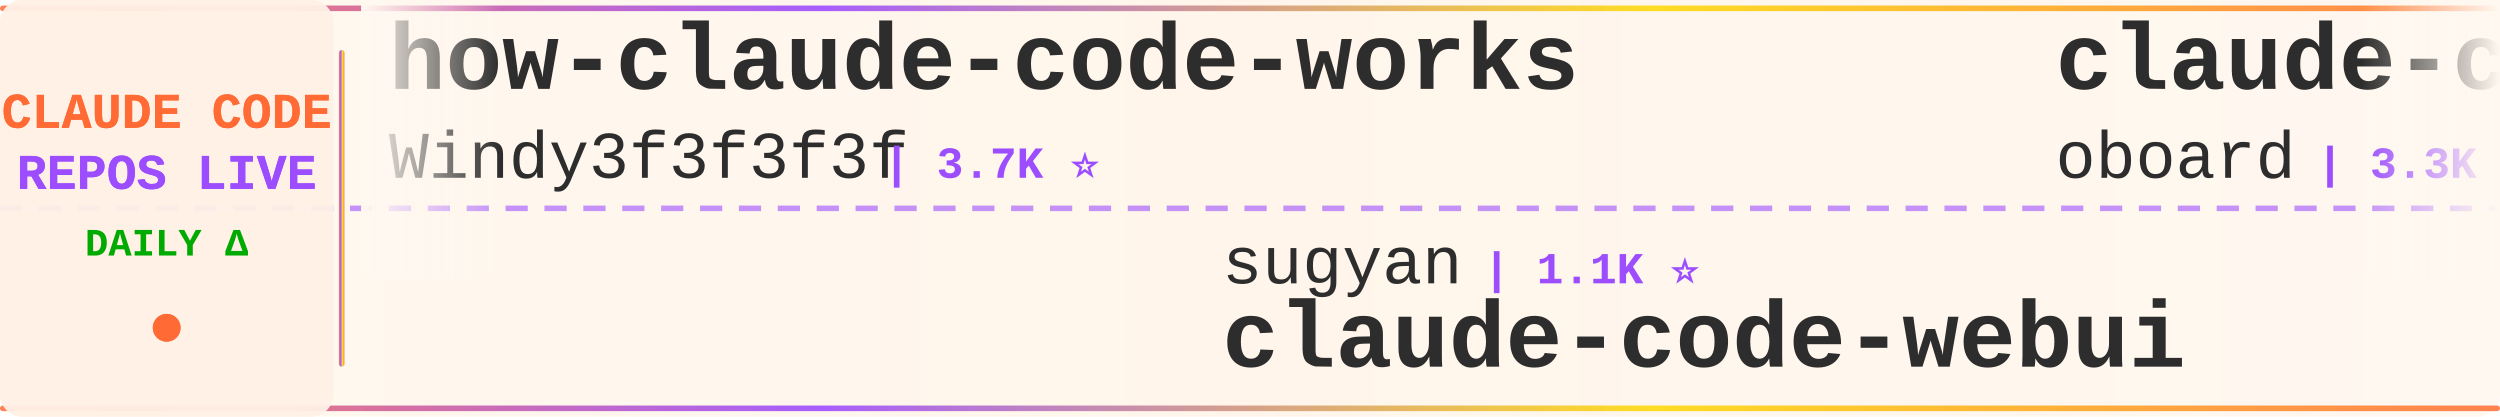
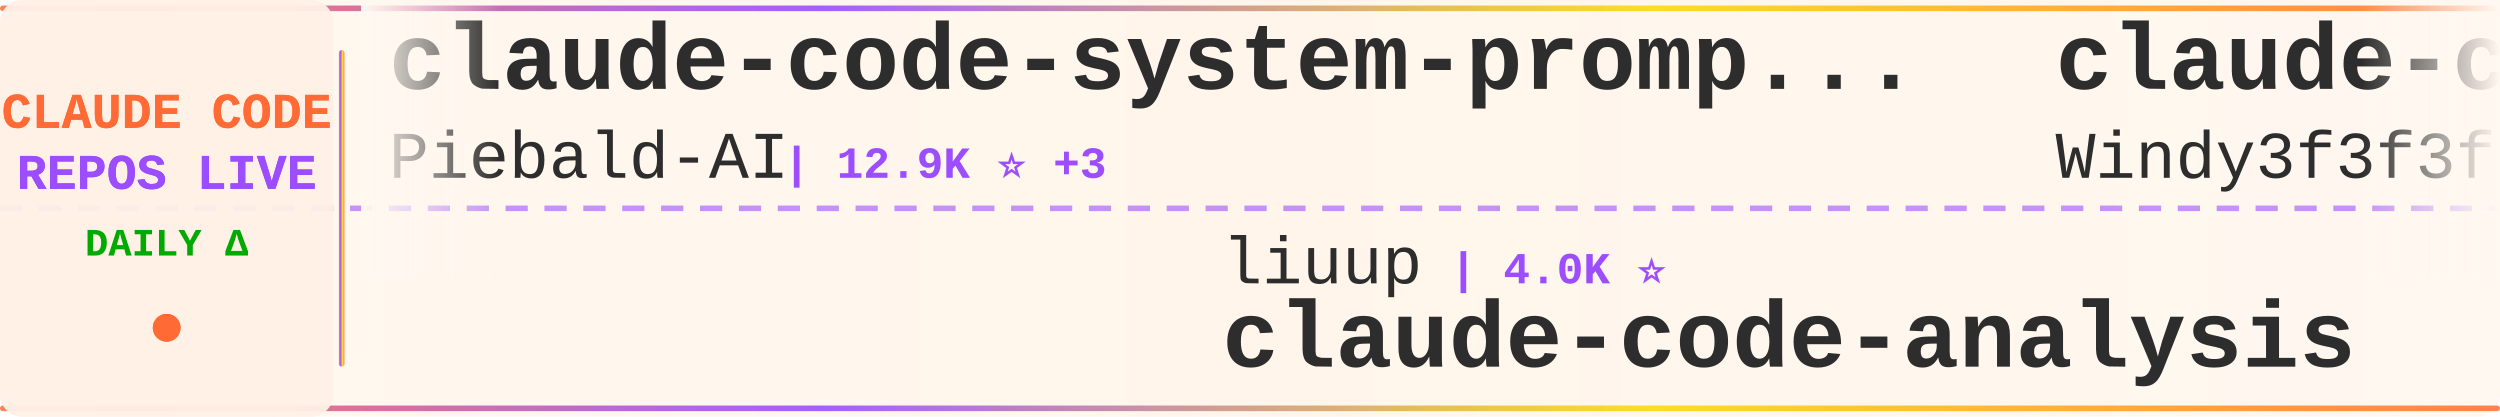
<svg xmlns="http://www.w3.org/2000/svg" width="900" height="150">
  <defs>
    <linearGradient id="tickerBg" x1="0%" y1="0%" x2="100%" y2="0%">
      <stop offset="0%" style="stop-color:#fff8f0;stop-opacity:0.98" />
      <stop offset="50%" style="stop-color:#fff5eb;stop-opacity:1" />
      <stop offset="100%" style="stop-color:#fff8f0;stop-opacity:0.98" />
    </linearGradient>
    <linearGradient id="borderGrad" x1="0%" y1="0%" x2="100%" y2="0%">
      <stop offset="0%" style="stop-color:#FF6B35;stop-opacity:0.85">
        <animate attributeName="stop-opacity" values="0.85;1;0.85" dur="2s" repeatCount="indefinite" />
      </stop>
      <stop offset="33%" style="stop-color:#9C4EFF;stop-opacity:0.9">
        <animate attributeName="stop-opacity" values="0.9;1;0.9" dur="2.2s" repeatCount="indefinite" />
      </stop>
      <stop offset="66%" style="stop-color:#FFD700;stop-opacity:0.85">
        <animate attributeName="stop-opacity" values="0.85;1;0.85" dur="1.8s" repeatCount="indefinite" />
      </stop>
      <stop offset="100%" style="stop-color:#FF6B35;stop-opacity:0.85">
        <animate attributeName="stop-opacity" values="0.85;1;0.85" dur="2s" repeatCount="indefinite" />
      </stop>
    </linearGradient>
    <filter id="textGlow">
      <feGaussianBlur stdDeviation="0.15" result="coloredBlur" />
      <feMerge>
        <feMergeNode in="coloredBlur" />
        <feMergeNode in="SourceGraphic" />
      </feMerge>
    </filter>
    <filter id="metricGlow">
      <feGaussianBlur stdDeviation="0.2" result="coloredBlur" />
      <feMerge>
        <feMergeNode in="coloredBlur" />
        <feMergeNode in="SourceGraphic" />
      </feMerge>
    </filter>
    <linearGradient id="leftFade" x1="0%" y1="0%" x2="100%" y2="0%">
      <stop offset="0%" style="stop-color:#fff8f0;stop-opacity:1" />
      <stop offset="100%" style="stop-color:#fff8f0;stop-opacity:0" />
    </linearGradient>
    <linearGradient id="rightFade" x1="0%" y1="0%" x2="100%" y2="0%">
      <stop offset="0%" style="stop-color:#fff8f0;stop-opacity:0" />
      <stop offset="100%" style="stop-color:#fff8f0;stop-opacity:1" />
    </linearGradient>
  </defs>
  <rect width="900" height="150" fill="url(#tickerBg)" rx="8" />
  <rect x="0" y="2" width="900" height="2" fill="url(#borderGrad)" rx="1" />
  <rect x="0" y="146" width="900" height="2" fill="url(#borderGrad)" rx="1" />
  <line x1="0" y1="75" x2="900" y2="75" stroke="#9C4EFF" stroke-width="2" stroke-dasharray="8 6" opacity="0.6" />
  <rect x="0" y="0" width="120" height="150" fill="#fff0e6" opacity="0.95" rx="8" />
  <text x="60" y="46" font-family="'Courier New', monospace" font-size="18" font-weight="bold" fill="#FF6B35" text-anchor="middle" filter="url(#textGlow)">
    CLAUDE CODE
  </text>
  <text x="60" y="68" font-family="'Courier New', monospace" font-size="18" font-weight="bold" fill="#9C4EFF" text-anchor="middle" filter="url(#textGlow)">
    REPOS LIVE
  </text>
  <text x="60" y="92" font-family="'Courier New', monospace" font-size="14" font-weight="bold" fill="#00aa00" text-anchor="middle">
    DAILY Δ
  </text>
  <circle cx="60" cy="118" r="5" fill="#FF6B35" filter="url(#metricGlow)">
    <animate attributeName="r" values="4;6;4" dur="1.5s" repeatCount="indefinite" />
    <animate attributeName="opacity" values="0.6;1;0.6" dur="1.5s" repeatCount="indefinite" />
  </circle>
  <rect x="122" y="18" width="2" height="114" fill="url(#borderGrad)" rx="1" />
  <clipPath id="tickerClip">
    <rect x="130" y="0" width="770" height="150" />
  </clipPath>
  <g clip-path="url(#tickerClip)">
    <g id="tickerItems">
      <animateTransform attributeName="transform" attributeType="XML" type="translate" from="0 0" to="-3000 0" dur="54s" repeatCount="indefinite" />
      <g transform="translate(0, 0)">
-         <text x="140" y="32" font-family="'Courier New', monospace" font-size="34" font-weight="bold" fill="#2d2d2d">how-claude-code-works</text>
-         <text x="140" y="64" font-family="'Courier New', monospace" font-size="24" font-weight="normal" fill="#2d2d2d" opacity="1.0">Windy3f3f3f3f</text>
-         <text x="318" y="64" font-family="'Courier New', monospace" font-size="16" font-weight="bold" fill="#9C4EFF"> | 3.7K ⭐</text>
+         <text x="140" y="32" font-family="'Courier New', monospace" font-size="34" font-weight="bold" fill="#2d2d2d">claude-code-system-promp...</text>
+         <text x="140" y="64" font-family="'Courier New', monospace" font-size="24" font-weight="normal" fill="#2d2d2d" opacity="1.0">Piebald-AI</text>
+         <text x="282" y="64" font-family="'Courier New', monospace" font-size="16" font-weight="bold" fill="#9C4EFF"> | 12.9K ⭐ +3</text>
      </g>
      <g transform="translate(300, 0)">
-         <text x="140" y="102" font-family="'Courier New', monospace" font-size="24" font-weight="normal" fill="#2d2d2d" opacity="1.0">sugyan</text>
-         <text x="234" y="102" font-family="'Courier New', monospace" font-size="16" font-weight="bold" fill="#9C4EFF"> | 1.1K ⭐</text>
-         <text x="140" y="132" font-family="'Courier New', monospace" font-size="34" font-weight="bold" fill="#2d2d2d">claude-code-webui</text>
+         <text x="140" y="102" font-family="'Courier New', monospace" font-size="24" font-weight="normal" fill="#2d2d2d" opacity="1.0">liuup</text>
+         <text x="222" y="102" font-family="'Courier New', monospace" font-size="16" font-weight="bold" fill="#9C4EFF"> | 4.0K ⭐</text>
+         <text x="140" y="132" font-family="'Courier New', monospace" font-size="34" font-weight="bold" fill="#2d2d2d">claude-code-analysis</text>
      </g>
      <g transform="translate(600, 0)">
-         <text x="140" y="32" font-family="'Courier New', monospace" font-size="34" font-weight="bold" fill="#2d2d2d">claude-code-rev</text>
-         <text x="140" y="64" font-family="'Courier New', monospace" font-size="24" font-weight="normal" fill="#2d2d2d" opacity="1.0">oboard</text>
-         <text x="234" y="64" font-family="'Courier New', monospace" font-size="16" font-weight="bold" fill="#9C4EFF"> | 3.3K ⭐</text>
+         <text x="140" y="32" font-family="'Courier New', monospace" font-size="34" font-weight="bold" fill="#2d2d2d">claude-code-from-scratch</text>
+         <text x="140" y="64" font-family="'Courier New', monospace" font-size="24" font-weight="normal" fill="#2d2d2d" opacity="1.0">Windy3f3f3f3f</text>
+         <text x="318" y="64" font-family="'Courier New', monospace" font-size="16" font-weight="bold" fill="#9C4EFF"> | 2.7K ⭐</text>
      </g>
      <g transform="translate(900, 0)">
-         <text x="140" y="102" font-family="'Courier New', monospace" font-size="24" font-weight="normal" fill="#2d2d2d" opacity="1.0">krusemediallc</text>
-         <text x="318" y="102" font-family="'Courier New', monospace" font-size="16" font-weight="bold" fill="#9C4EFF"> | 1.6K ⭐ +1</text>
-         <text x="140" y="132" font-family="'Courier New', monospace" font-size="34" font-weight="bold" fill="#2d2d2d">arcads-claude-code</text>
+         <text x="140" y="102" font-family="'Courier New', monospace" font-size="24" font-weight="normal" fill="#2d2d2d" opacity="1.0">chauncygu</text>
+         <text x="270" y="102" font-family="'Courier New', monospace" font-size="16" font-weight="bold" fill="#9C4EFF"> | 2.8K ⭐ +2</text>
+         <text x="140" y="132" font-family="'Courier New', monospace" font-size="34" font-weight="bold" fill="#2d2d2d">collection-claude-code-s...</text>
      </g>
      <g transform="translate(1200, 0)">
-         <text x="140" y="32" font-family="'Courier New', monospace" font-size="34" font-weight="bold" fill="#2d2d2d">claude-code-hooks-master...</text>
-         <text x="140" y="64" font-family="'Courier New', monospace" font-size="24" font-weight="normal" fill="#2d2d2d" opacity="1.0">disler</text>
-         <text x="234" y="64" font-family="'Courier New', monospace" font-size="16" font-weight="bold" fill="#9C4EFF"> | 3.9K ⭐ +1</text>
+         <text x="140" y="32" font-family="'Courier New', monospace" font-size="34" font-weight="bold" fill="#2d2d2d">Claude-Code</text>
+         <text x="140" y="64" font-family="'Courier New', monospace" font-size="24" font-weight="normal" fill="#2d2d2d" opacity="1.0">pengchengneo</text>
+         <text x="306" y="64" font-family="'Courier New', monospace" font-size="16" font-weight="bold" fill="#9C4EFF"> | 1.8K ⭐</text>
      </g>
      <g transform="translate(1500, 0)">
-         <text x="140" y="102" font-family="'Courier New', monospace" font-size="24" font-weight="normal" fill="#2d2d2d" opacity="1.0">kodu-ai</text>
-         <text x="246" y="102" font-family="'Courier New', monospace" font-size="16" font-weight="bold" fill="#9C4EFF"> | 5.2K ⭐ +1</text>
-         <text x="140" y="132" font-family="'Courier New', monospace" font-size="34" font-weight="bold" fill="#2d2d2d">claude-coder</text>
+         <text x="140" y="102" font-family="'Courier New', monospace" font-size="24" font-weight="normal" fill="#2d2d2d" opacity="1.0">xu-xiang</text>
+         <text x="258" y="102" font-family="'Courier New', monospace" font-size="16" font-weight="bold" fill="#9C4EFF"> | 2.0K ⭐ +1</text>
+         <text x="140" y="132" font-family="'Courier New', monospace" font-size="34" font-weight="bold" fill="#2d2d2d">everything-claude-code-z...</text>
      </g>
      <g transform="translate(1800, 0)">
-         <text x="140" y="32" font-family="'Courier New', monospace" font-size="34" font-weight="bold" fill="#2d2d2d">free-claude-code</text>
-         <text x="140" y="64" font-family="'Courier New', monospace" font-size="24" font-weight="normal" fill="#2d2d2d" opacity="1.0">Alishahryar1</text>
-         <text x="306" y="64" font-family="'Courier New', monospace" font-size="16" font-weight="bold" fill="#9C4EFF"> | 58.2K ⭐ +158</text>
+         <text x="140" y="32" font-family="'Courier New', monospace" font-size="34" font-weight="bold" fill="#2d2d2d">ClaudeCode-Portable</text>
+         <text x="140" y="64" font-family="'Courier New', monospace" font-size="24" font-weight="normal" fill="#2d2d2d" opacity="1.0">techjarves</text>
+         <text x="282" y="64" font-family="'Courier New', monospace" font-size="16" font-weight="bold" fill="#9C4EFF"> | 1.6K ⭐</text>
      </g>
      <g transform="translate(2100, 0)">
-         <text x="140" y="102" font-family="'Courier New', monospace" font-size="24" font-weight="normal" fill="#2d2d2d" opacity="1.0">zstmfhy</text>
-         <text x="246" y="102" font-family="'Courier New', monospace" font-size="16" font-weight="bold" fill="#9C4EFF"> | 188 ⭐</text>
-         <text x="140" y="132" font-family="'Courier New', monospace" font-size="34" font-weight="bold" fill="#2d2d2d">Claude-code</text>
+         <text x="140" y="102" font-family="'Courier New', monospace" font-size="24" font-weight="normal" fill="#2d2d2d" opacity="1.0">ghuntley</text>
+         <text x="258" y="102" font-family="'Courier New', monospace" font-size="16" font-weight="bold" fill="#9C4EFF"> | 991 ⭐</text>
+         <text x="140" y="132" font-family="'Courier New', monospace" font-size="34" font-weight="bold" fill="#2d2d2d">claude-code-source-code-...</text>
      </g>
      <g transform="translate(2400, 0)">
-         <text x="140" y="32" font-family="'Courier New', monospace" font-size="34" font-weight="bold" fill="#2d2d2d">claude-code-workflows</text>
-         <text x="140" y="64" font-family="'Courier New', monospace" font-size="24" font-weight="normal" fill="#2d2d2d" opacity="1.0">OneRedOak</text>
-         <text x="270" y="64" font-family="'Courier New', monospace" font-size="16" font-weight="bold" fill="#9C4EFF"> | 3.9K ⭐</text>
+         <text x="140" y="32" font-family="'Courier New', monospace" font-size="34" font-weight="bold" fill="#2d2d2d">awesome-claude-code-suba...</text>
+         <text x="140" y="64" font-family="'Courier New', monospace" font-size="24" font-weight="normal" fill="#2d2d2d" opacity="1.0">VoltAgent</text>
+         <text x="270" y="64" font-family="'Courier New', monospace" font-size="16" font-weight="bold" fill="#9C4EFF"> | 25.7K ⭐ +7</text>
      </g>
      <g transform="translate(2700, 0)">
-         <text x="140" y="102" font-family="'Courier New', monospace" font-size="24" font-weight="normal" fill="#2d2d2d" opacity="1.0">VILA-Lab</text>
-         <text x="258" y="102" font-family="'Courier New', monospace" font-size="16" font-weight="bold" fill="#9C4EFF"> | 2.2K ⭐ +1</text>
-         <text x="140" y="132" font-family="'Courier New', monospace" font-size="34" font-weight="bold" fill="#2d2d2d">Dive-into-Claude-Code</text>
+         <text x="140" y="102" font-family="'Courier New', monospace" font-size="24" font-weight="normal" fill="#2d2d2d" opacity="1.0">lintsinghua</text>
+         <text x="294" y="102" font-family="'Courier New', monospace" font-size="16" font-weight="bold" fill="#9C4EFF"> | 4.3K ⭐ +1</text>
+         <text x="140" y="132" font-family="'Courier New', monospace" font-size="34" font-weight="bold" fill="#2d2d2d">claude-code-book</text>
      </g>
      <g transform="translate(3000, 0)">
-         <text x="140" y="32" font-family="'Courier New', monospace" font-size="34" font-weight="bold" fill="#2d2d2d">how-claude-code-works</text>
-         <text x="140" y="64" font-family="'Courier New', monospace" font-size="24" font-weight="normal" fill="#2d2d2d" opacity="1.0">Windy3f3f3f3f</text>
-         <text x="318" y="64" font-family="'Courier New', monospace" font-size="16" font-weight="bold" fill="#9C4EFF"> | 3.7K ⭐</text>
+         <text x="140" y="32" font-family="'Courier New', monospace" font-size="34" font-weight="bold" fill="#2d2d2d">claude-code-system-promp...</text>
+         <text x="140" y="64" font-family="'Courier New', monospace" font-size="24" font-weight="normal" fill="#2d2d2d" opacity="1.0">Piebald-AI</text>
+         <text x="282" y="64" font-family="'Courier New', monospace" font-size="16" font-weight="bold" fill="#9C4EFF"> | 12.9K ⭐ +3</text>
      </g>
      <g transform="translate(3300, 0)">
-         <text x="140" y="102" font-family="'Courier New', monospace" font-size="24" font-weight="normal" fill="#2d2d2d" opacity="1.0">sugyan</text>
-         <text x="234" y="102" font-family="'Courier New', monospace" font-size="16" font-weight="bold" fill="#9C4EFF"> | 1.1K ⭐</text>
-         <text x="140" y="132" font-family="'Courier New', monospace" font-size="34" font-weight="bold" fill="#2d2d2d">claude-code-webui</text>
+         <text x="140" y="102" font-family="'Courier New', monospace" font-size="24" font-weight="normal" fill="#2d2d2d" opacity="1.0">liuup</text>
+         <text x="222" y="102" font-family="'Courier New', monospace" font-size="16" font-weight="bold" fill="#9C4EFF"> | 4.0K ⭐</text>
+         <text x="140" y="132" font-family="'Courier New', monospace" font-size="34" font-weight="bold" fill="#2d2d2d">claude-code-analysis</text>
      </g>
      <g transform="translate(3600, 0)">
-         <text x="140" y="32" font-family="'Courier New', monospace" font-size="34" font-weight="bold" fill="#2d2d2d">claude-code-rev</text>
-         <text x="140" y="64" font-family="'Courier New', monospace" font-size="24" font-weight="normal" fill="#2d2d2d" opacity="1.0">oboard</text>
-         <text x="234" y="64" font-family="'Courier New', monospace" font-size="16" font-weight="bold" fill="#9C4EFF"> | 3.3K ⭐</text>
+         <text x="140" y="32" font-family="'Courier New', monospace" font-size="34" font-weight="bold" fill="#2d2d2d">claude-code-from-scratch</text>
+         <text x="140" y="64" font-family="'Courier New', monospace" font-size="24" font-weight="normal" fill="#2d2d2d" opacity="1.0">Windy3f3f3f3f</text>
+         <text x="318" y="64" font-family="'Courier New', monospace" font-size="16" font-weight="bold" fill="#9C4EFF"> | 2.7K ⭐</text>
      </g>
      <g transform="translate(3900, 0)">
-         <text x="140" y="102" font-family="'Courier New', monospace" font-size="24" font-weight="normal" fill="#2d2d2d" opacity="1.0">krusemediallc</text>
-         <text x="318" y="102" font-family="'Courier New', monospace" font-size="16" font-weight="bold" fill="#9C4EFF"> | 1.6K ⭐ +1</text>
-         <text x="140" y="132" font-family="'Courier New', monospace" font-size="34" font-weight="bold" fill="#2d2d2d">arcads-claude-code</text>
+         <text x="140" y="102" font-family="'Courier New', monospace" font-size="24" font-weight="normal" fill="#2d2d2d" opacity="1.0">chauncygu</text>
+         <text x="270" y="102" font-family="'Courier New', monospace" font-size="16" font-weight="bold" fill="#9C4EFF"> | 2.8K ⭐ +2</text>
+         <text x="140" y="132" font-family="'Courier New', monospace" font-size="34" font-weight="bold" fill="#2d2d2d">collection-claude-code-s...</text>
      </g>
    </g>
  </g>
  <rect x="130" y="0" width="50" height="100" fill="url(#leftFade)" />
  <rect x="850" y="0" width="50" height="100" fill="url(#rightFade)" />
</svg>
